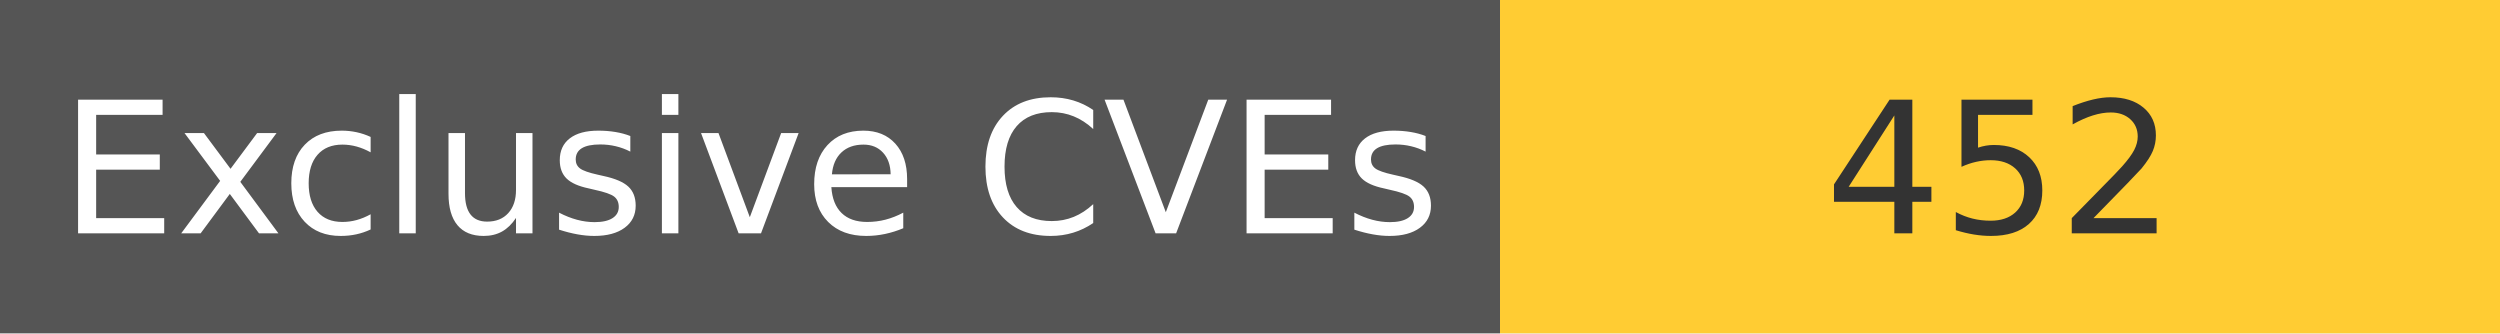
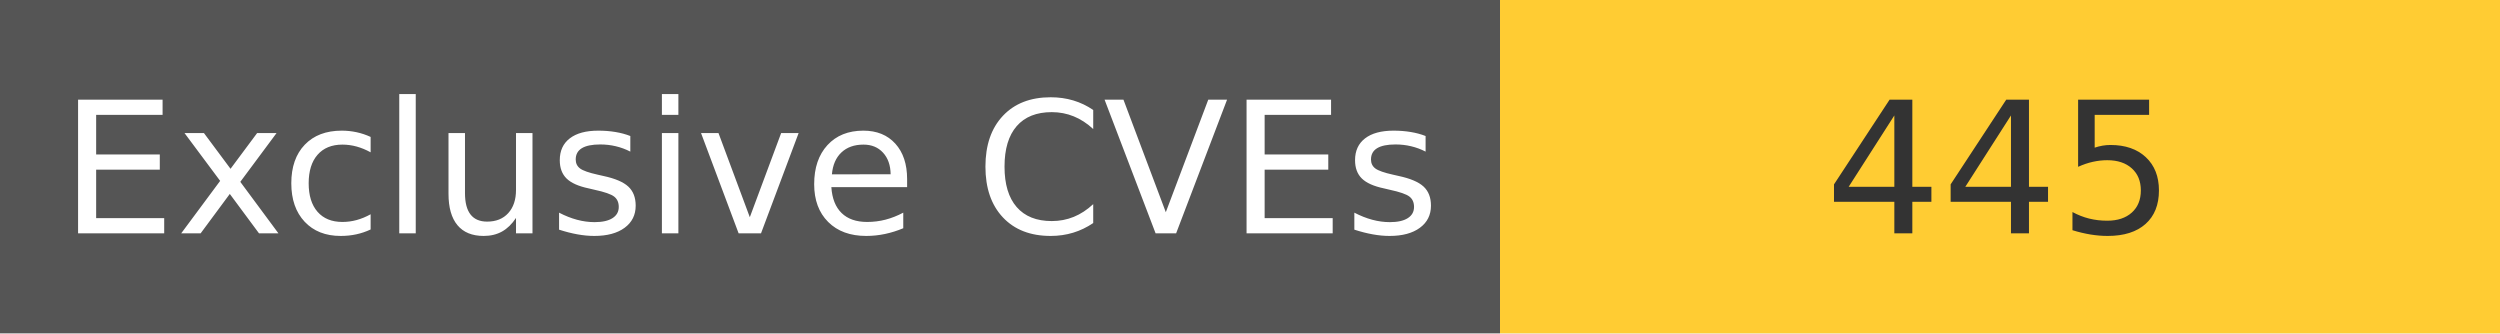
<svg xmlns="http://www.w3.org/2000/svg" width="150" height="20" role="img">
  <linearGradient id="s" x2="0" y2="100%">
    <stop offset="0" stop-color="#bbb" stop-opacity=".1" />
    <stop offset="1" stop-opacity=".1" />
  </linearGradient>
  <g>
    <rect width="90" height="20" fill="#555" />
    <rect x="90" width="267" height="20" fill="#ffcc33" />
  </g>
  <g fill="#fff" text-anchor="middle" font-family="Verdana,Geneva,DejaVu Sans,sans-serif" text-rendering="geometricPrecision" font-size="110">
    <text x="450" y="140" transform="scale(.1)" fill="#fff">
            Exclusive CVEs
        </text>
    <text x="1200" y="140" transform="scale(.1)" fill="#333">
-             452
+             445
        </text>
  </g>
</svg>
